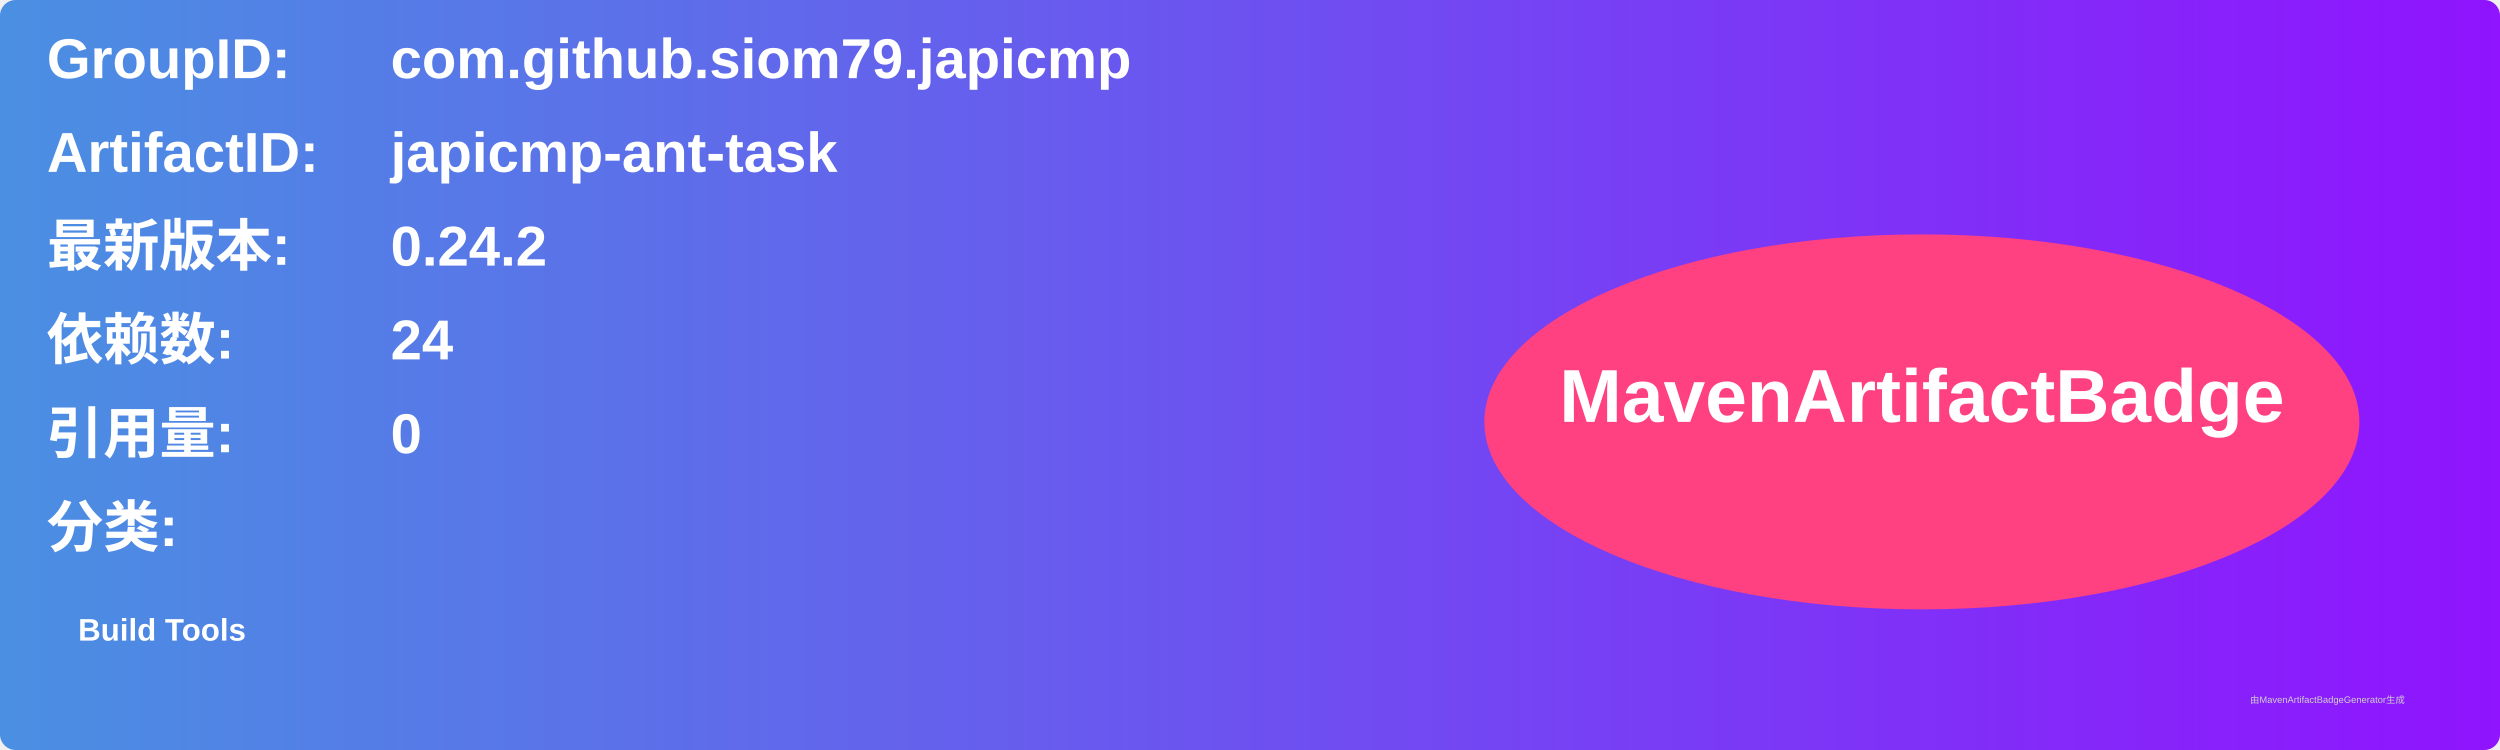
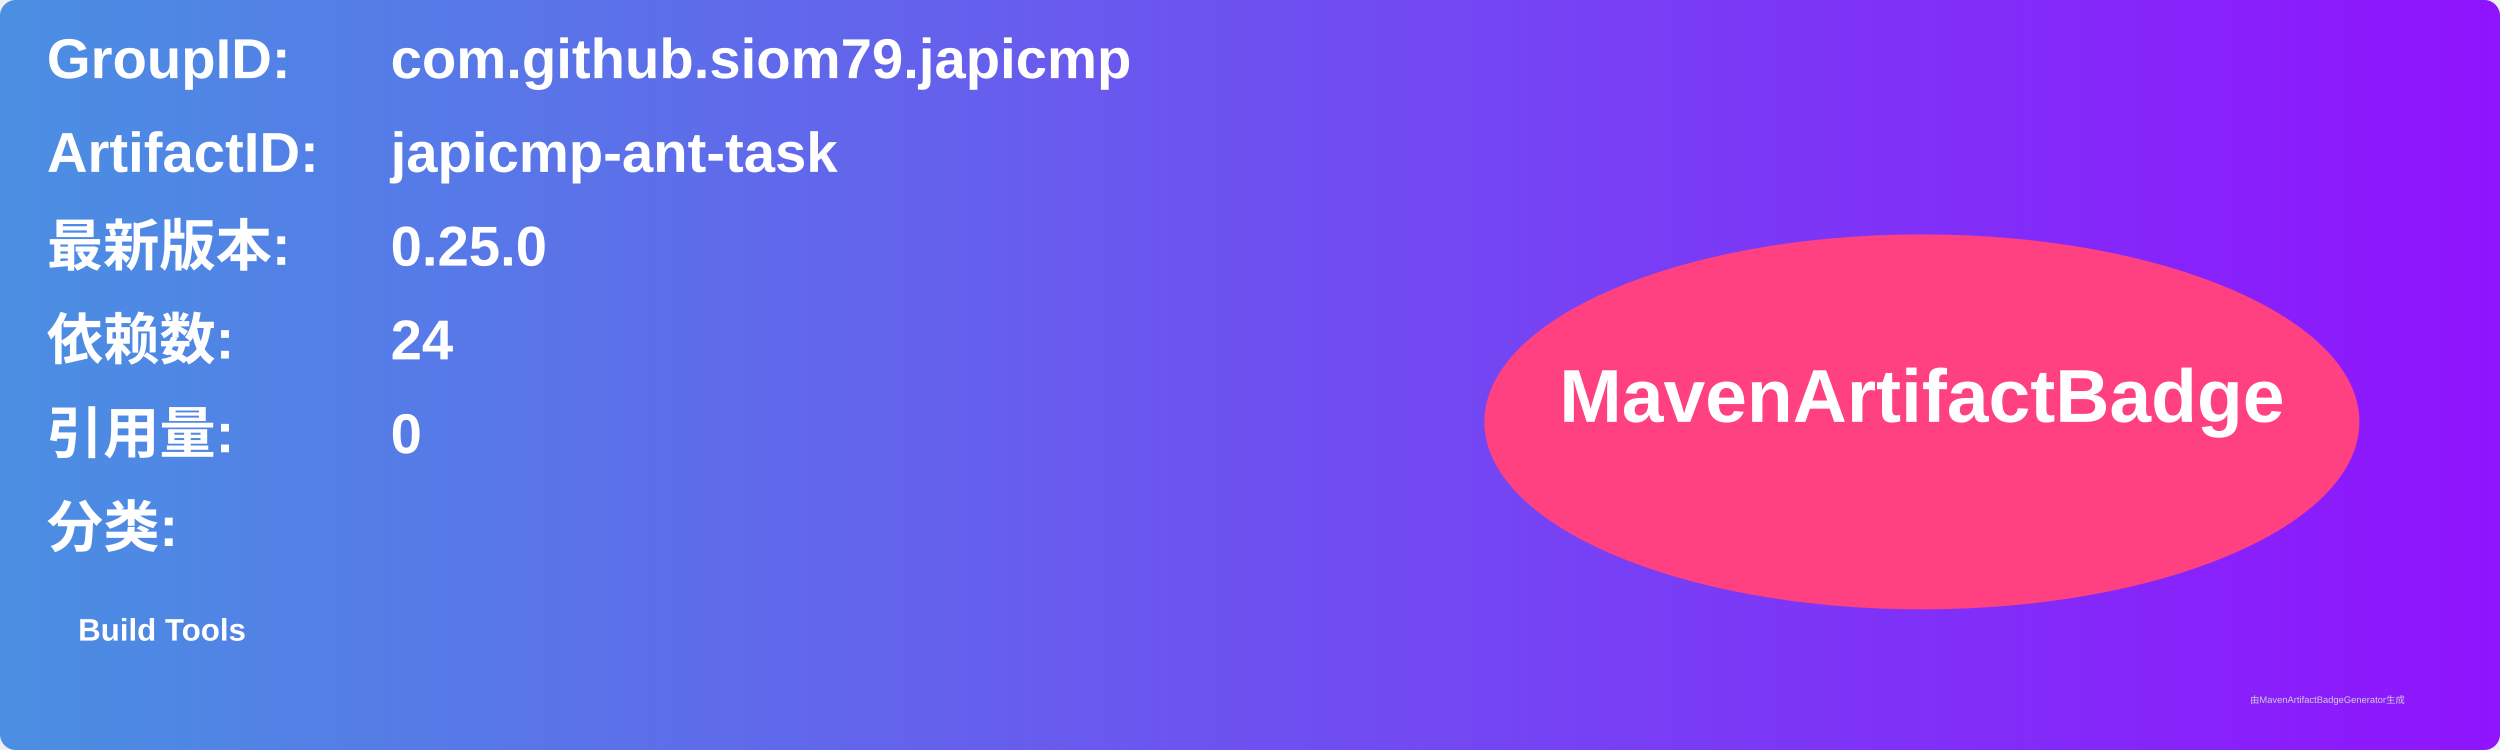
<svg xmlns="http://www.w3.org/2000/svg" width="800" height="240" viewBox="0 0 800 240">
  <linearGradient id="grad" x1="0%" y1="0%" x2="100%" y2="0%">
    <stop offset="0%" stop-color="#4a90e2" />
    <stop offset="100%" stop-color="#9013fe" />
  </linearGradient>
  <rect width="100%" height="100%" rx="5" ry="5" fill="url(#grad)" />
  <g transform="translate(15, 15)">
    <text x="0" y="10" font-family="Arial" font-size="18" fill="white" font-weight="bold" width="260">GroupID:</text>
    <text x="110" y="10" font-family="Arial" font-size="18" fill="white" font-weight="bold" width="460">com.github.siom79.japicmp</text>
    <text x="0" y="40" font-family="Arial" font-size="18" fill="white" font-weight="bold" width="260">ArtifactID:</text>
    <text x="110" y="40" font-family="Arial" font-size="18" fill="white" font-weight="bold" width="460">japicmp-ant-task</text>
    <text x="0" y="70" font-family="Arial" font-size="18" fill="white" font-weight="bold">最新版本:</text>
    <text x="110" y="70" font-family="Arial" font-size="18" fill="white" font-weight="bold">
-       <tspan font-weight="bold">0.24.2</tspan>
+       <tspan font-weight="bold">0.25.0</tspan>
    </text>
    <text x="0" y="100" font-family="Arial" font-size="18" fill="white" font-weight="bold">依赖数: </text>
    <text x="110" y="100" font-family="Arial" font-size="18" fill="white">
      <tspan font-weight="bold">24</tspan>
    </text>
    <text x="0" y="130" font-family="Arial" font-size="18" fill="white" font-weight="bold">引用量: </text>
    <text x="110" y="130" font-family="Arial" font-size="18" fill="white">
      <tspan font-weight="bold">0</tspan>
    </text>
    <text x="0" y="160" font-family="Arial" font-size="18" fill="white" font-weight="bold">分类:</text>
    <text x="10" y="190" font-family="Arial" font-size="10" fill="white">
      <tspan font-weight="bold">Build Tools</tspan>
    </text>
    <ellipse cx="600" cy="120" rx="140" ry="60" fill="#ff4081" />
    <text x="600" y="120" text-anchor="middle" font-family="Arial" font-size="24" fill="white" font-weight="bold">MavenArtifactBadge</text>
  </g>
  <text x="720" y="225" font-family="Arial" font-size="3" fill="#d0d0d0">由MavenArtifactBadgeGenerator生成</text>
</svg>
